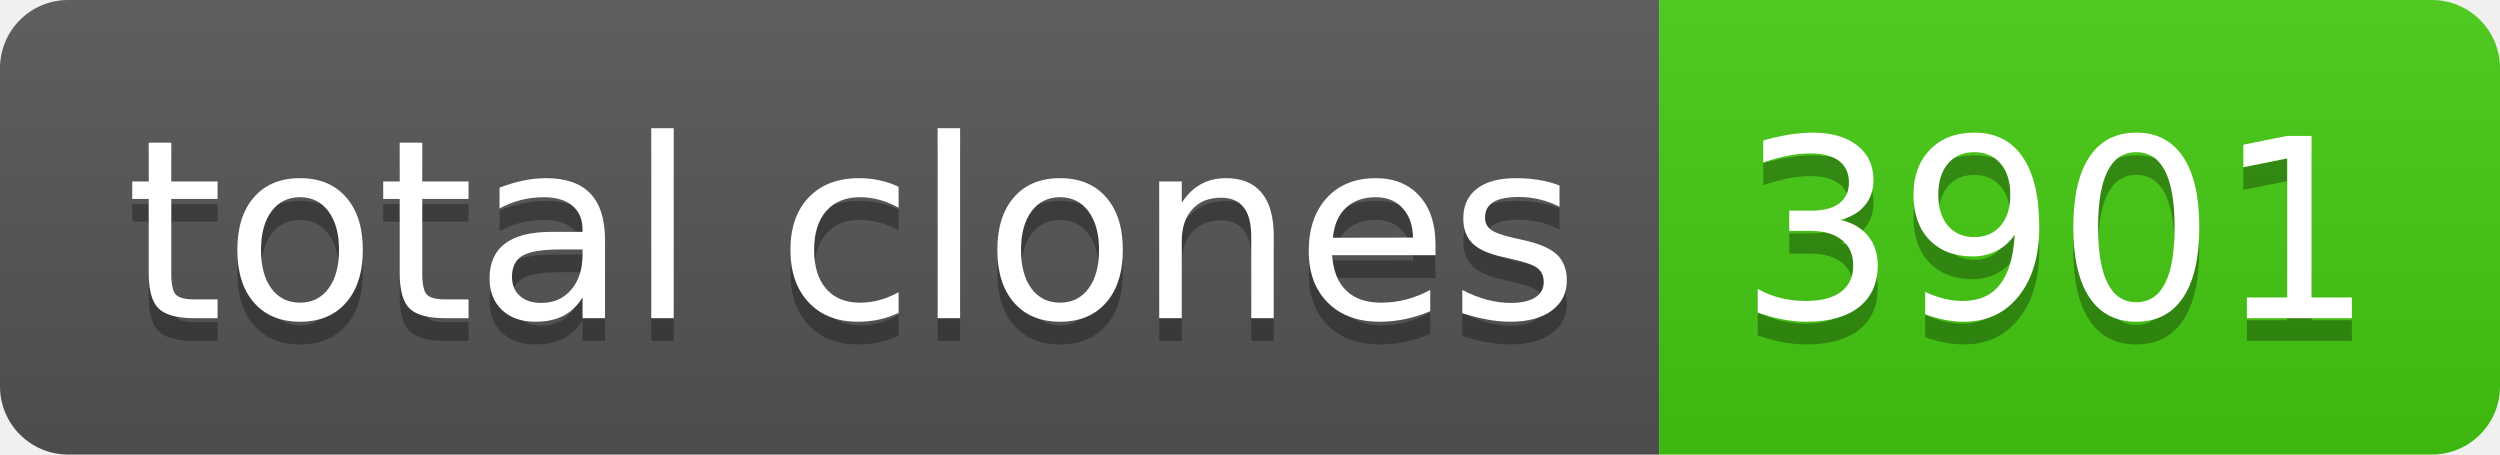
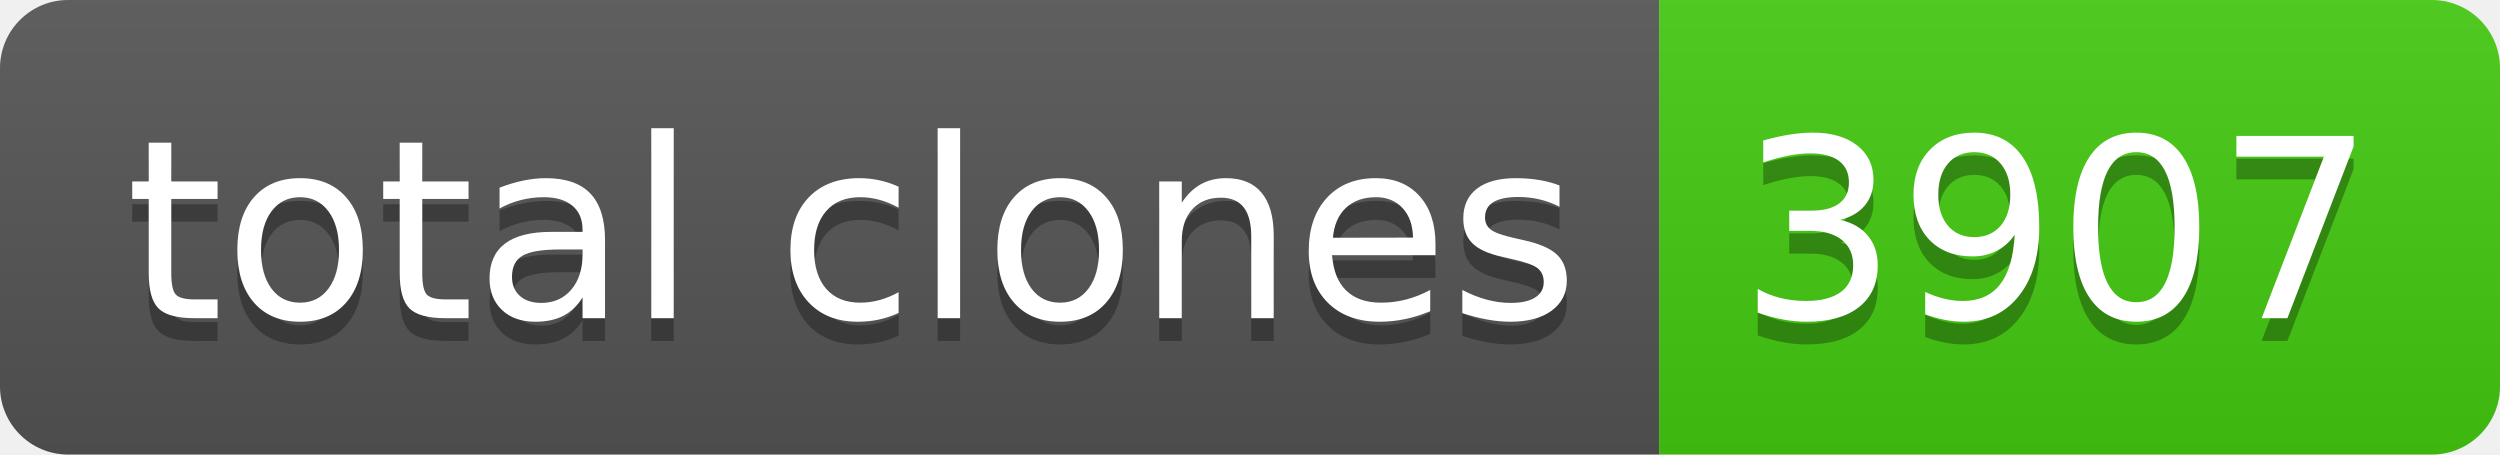
- <svg xmlns="http://www.w3.org/2000/svg" width="110" height="20" role="img" aria-label="total clones: 3901">
+ <svg xmlns="http://www.w3.org/2000/svg" width="110" height="20" role="img" aria-label="total clones: 3907">
  <linearGradient id="s" x2="0" y2="100%">
    <stop offset="0" stop-color="#bbb" stop-opacity=".1" />
    <stop offset="1" stop-opacity=".1" />
  </linearGradient>
  <clipPath id="r">
    <rect width="110" height="20" rx="3" fill="#fff" />
  </clipPath>
  <g clip-path="url(#r)">
    <rect width="73" height="20" fill="#555" />
    <rect x="73" width="37" height="20" fill="#4c1" />
    <rect width="110" height="20" fill="url(#s)" />
  </g>
  <g fill="#fff" text-anchor="middle" font-family="Verdana,Geneva,DejaVu Sans,sans-serif" text-rendering="geometricPrecision" font-size="110">
    <text aria-hidden="true" x="375" y="150" fill="#010101" fill-opacity=".3" transform="scale(.1)" textLength="630">total clones</text>
    <text x="375" y="140" transform="scale(.1)" fill="#fff" textLength="630">total clones</text>
-     <text aria-hidden="true" x="905" y="150" fill="#010101" fill-opacity=".3" transform="scale(.1)" textLength="270">3901</text>
-     <text x="905" y="140" transform="scale(.1)" fill="#fff" textLength="270">3901</text>
+     <text aria-hidden="true" x="905" y="150" fill="#010101" fill-opacity=".3" transform="scale(.1)" textLength="270">3907</text>
+     <text x="905" y="140" transform="scale(.1)" fill="#fff" textLength="270">3907</text>
  </g>
</svg>
